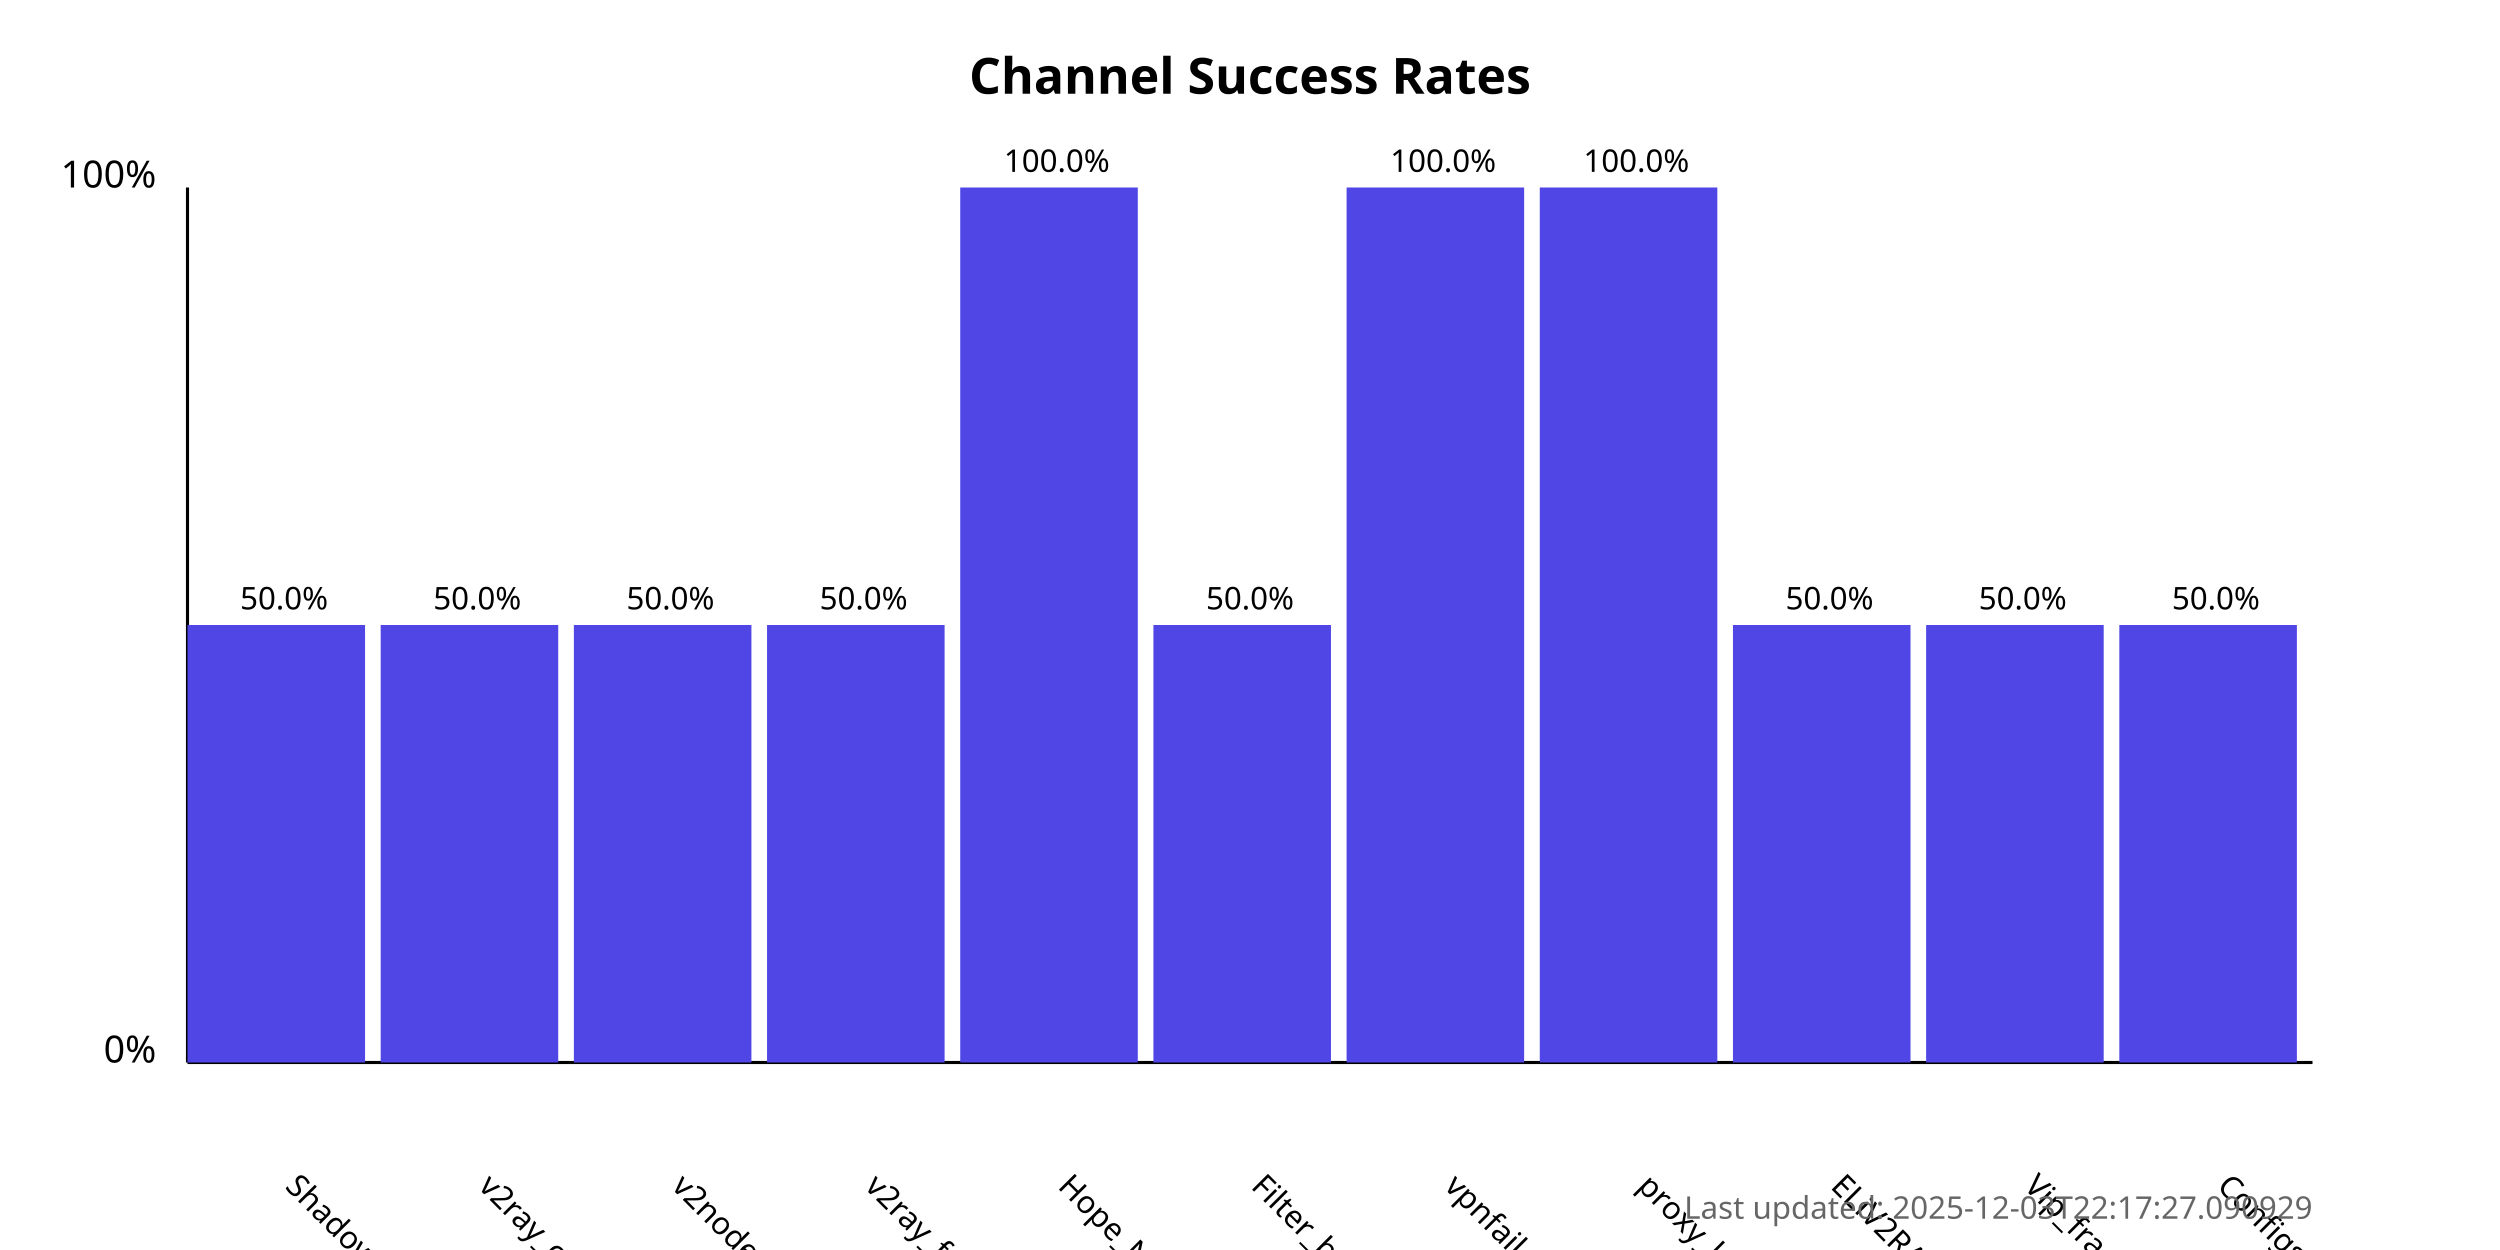
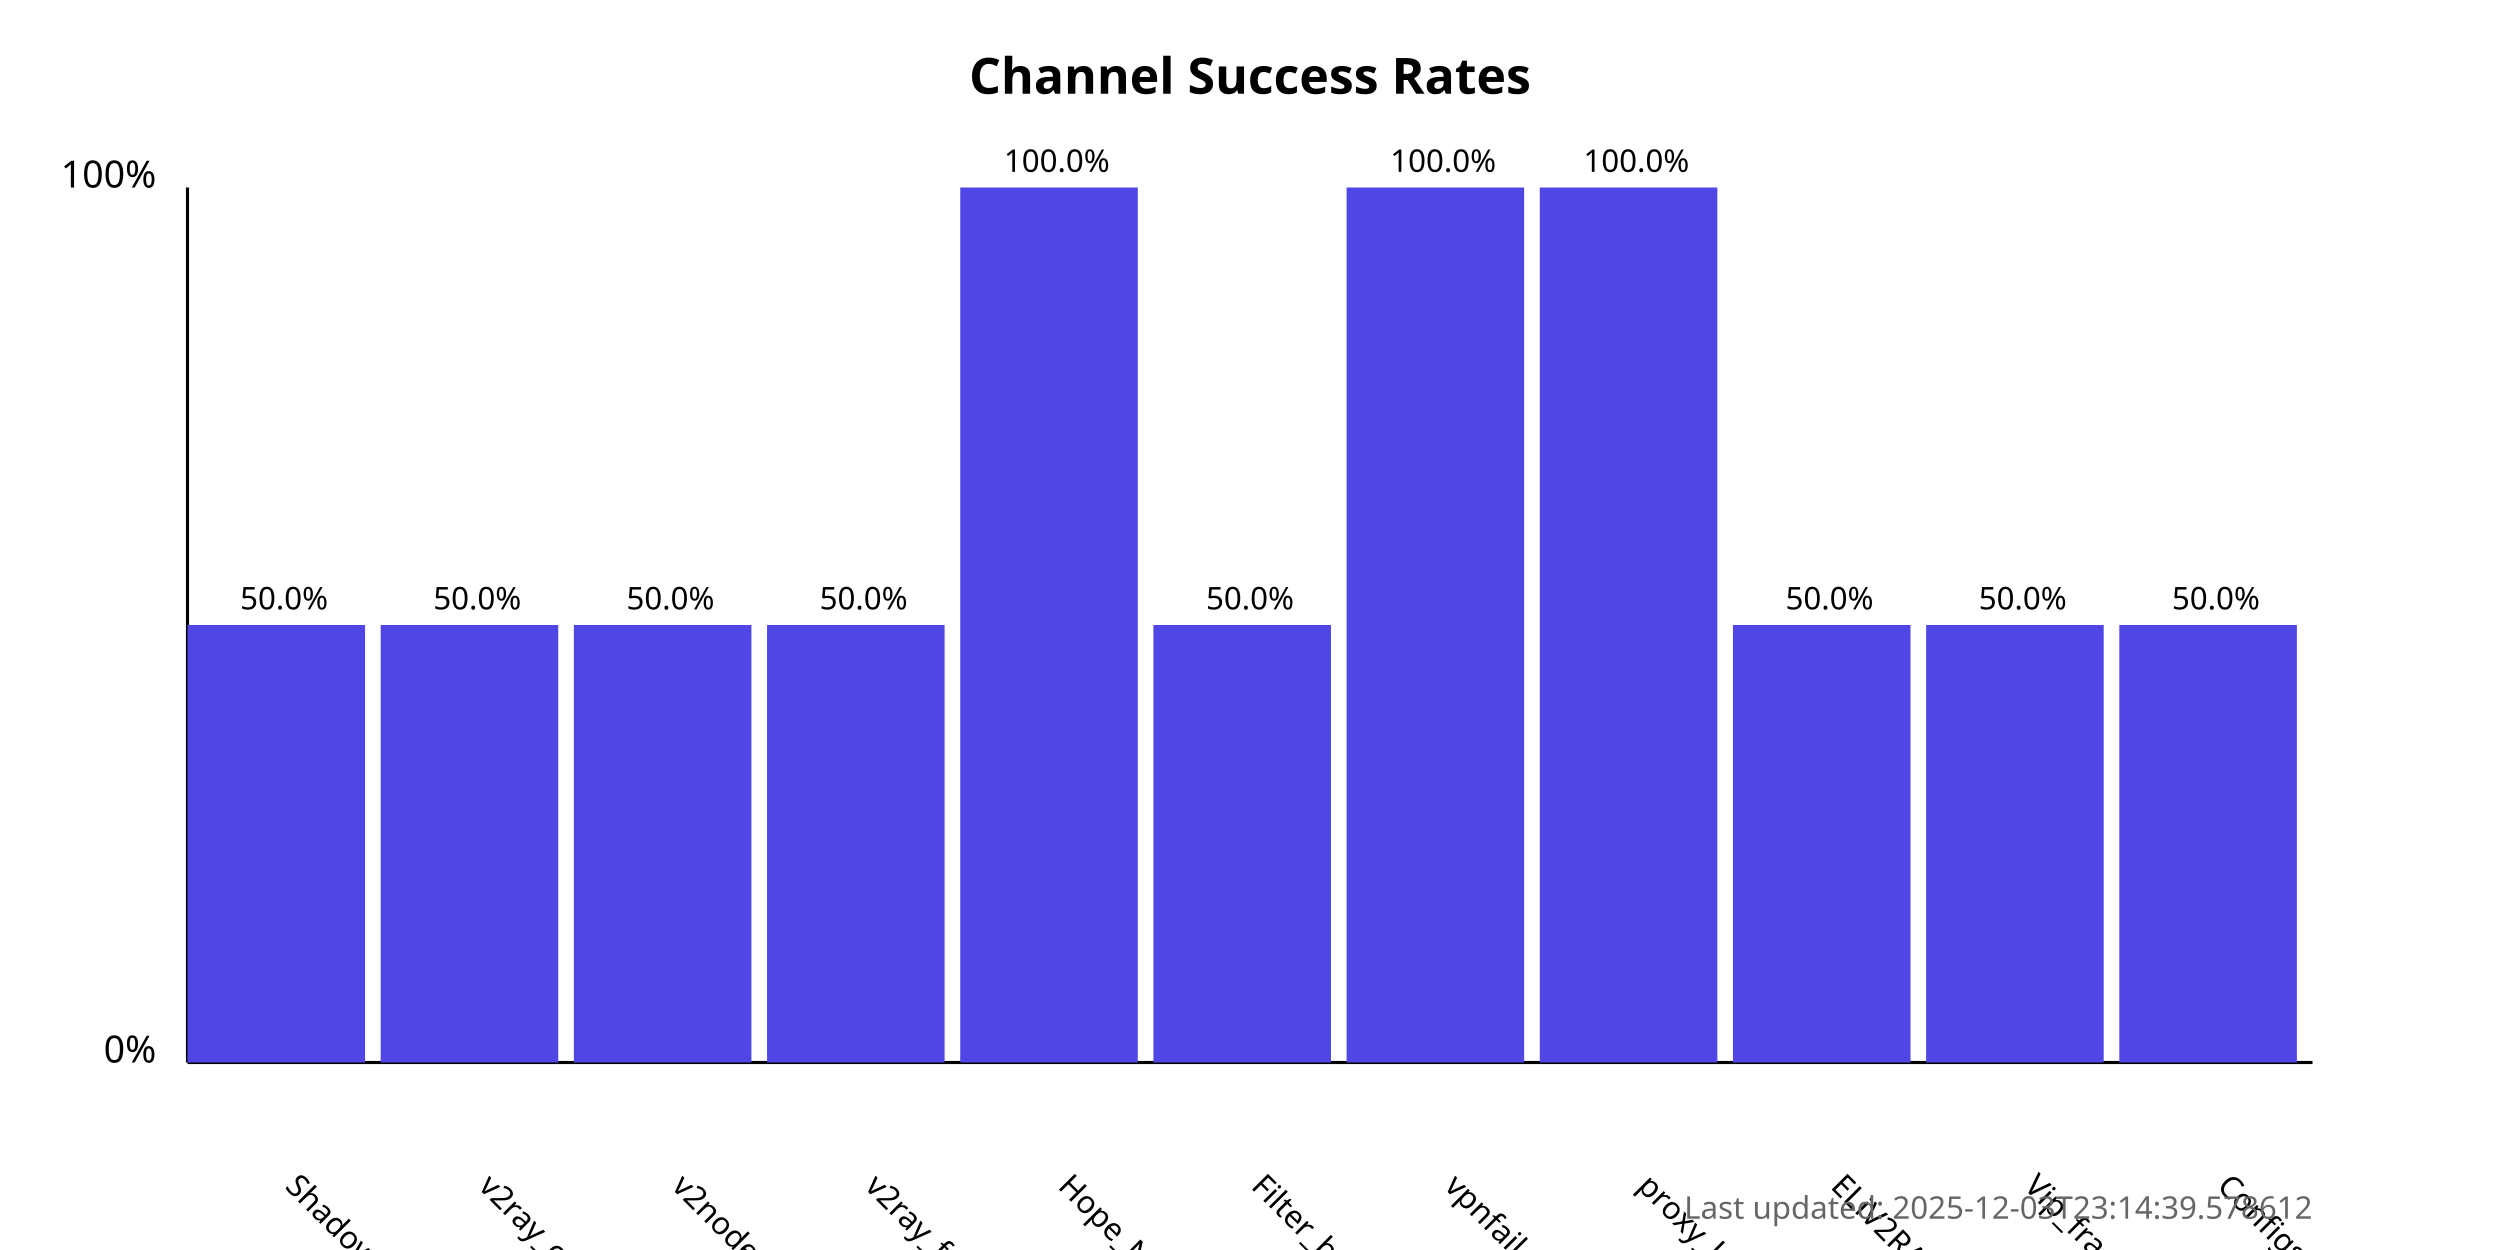
<svg xmlns="http://www.w3.org/2000/svg" width="800" height="400">
  <style>
            .chart-title { font: bold 16px sans-serif; }
            .axis-label { font: 12px sans-serif; }
            .tick-label { font: 10px sans-serif; }
            .bar { fill: #4f46e5; }
            .bar:hover { fill: #6366f1; }
            .timestamp { font: 10px sans-serif; fill: #666; }
        </style>
  <text x="400.0" y="30" text-anchor="middle" class="chart-title">
            Channel Success Rates
        </text>
  <line x1="60" y1="340" x2="60" y2="60" stroke="black" stroke-width="1" />
  <line x1="60" y1="340" x2="740" y2="340" stroke="black" stroke-width="1" />
  <text x="50" y="340" text-anchor="end" class="axis-label">0%</text>
  <text x="50" y="60" text-anchor="end" class="axis-label">100%</text>
  <g>
    <rect x="60" y="200.0" width="56.818" height="140.0" class="bar" />
    <text x="90.909" y="380" transform="rotate(45, 90.90909, 380)" text-anchor="start" class="tick-label">
                ShadowProxy66
            </text>
    <text x="90.909" y="195.0" text-anchor="middle" class="tick-label">
                50.0%
            </text>
  </g>
  <g>
    <rect x="121.818" y="200.0" width="56.818" height="140.0" class="bar" />
    <text x="152.727" y="380" transform="rotate(45, 152.7273, 380)" text-anchor="start" class="tick-label">
                v2ray_configs_pool
            </text>
    <text x="152.727" y="195.0" text-anchor="middle" class="tick-label">
                50.0%
            </text>
  </g>
  <g>
    <rect x="183.636" y="200.0" width="56.818" height="140.0" class="bar" />
    <text x="214.545" y="380" transform="rotate(45, 214.5455, 380)" text-anchor="start" class="tick-label">
                v2nodes
            </text>
    <text x="214.545" y="195.0" text-anchor="middle" class="tick-label">
                50.0%
            </text>
  </g>
  <g>
    <rect x="245.455" y="200.0" width="56.818" height="140.0" class="bar" />
    <text x="276.364" y="380" transform="rotate(45, 276.3636, 380)" text-anchor="start" class="tick-label">
                v2ray_free_conf
            </text>
    <text x="276.364" y="195.0" text-anchor="middle" class="tick-label">
                50.0%
            </text>
  </g>
  <g>
    <rect x="307.273" y="60.0" width="56.818" height="280.0" class="bar" />
    <text x="338.182" y="380" transform="rotate(45, 338.1818, 380)" text-anchor="start" class="tick-label">
                Hope_Net
            </text>
    <text x="338.182" y="55.0" text-anchor="middle" class="tick-label">
                100.0%
            </text>
  </g>
  <g>
    <rect x="369.091" y="200.0" width="56.818" height="140.0" class="bar" />
    <text x="400.0" y="380" transform="rotate(45, 400.0, 380)" text-anchor="start" class="tick-label">
                Filter_breaker
            </text>
    <text x="400.0" y="195.0" text-anchor="middle" class="tick-label">
                50.0%
            </text>
  </g>
  <g>
    <rect x="430.909" y="60.0" width="56.818" height="280.0" class="bar" />
    <text x="461.818" y="380" transform="rotate(45, 461.8182, 380)" text-anchor="start" class="tick-label">
                vpnfail_vless
            </text>
    <text x="461.818" y="55.0" text-anchor="middle" class="tick-label">
                100.0%
            </text>
  </g>
  <g>
    <rect x="492.727" y="60.0" width="56.818" height="280.0" class="bar" />
    <text x="523.636" y="380" transform="rotate(45, 523.6364, 380)" text-anchor="start" class="tick-label">
                proxy_kafee
            </text>
    <text x="523.636" y="55.0" text-anchor="middle" class="tick-label">
                100.0%
            </text>
  </g>
  <g>
    <rect x="554.545" y="200.0" width="56.818" height="140.0" class="bar" />
    <text x="585.455" y="380" transform="rotate(45, 585.4545, 380)" text-anchor="start" class="tick-label">
                ELiV2RAY
            </text>
    <text x="585.455" y="195.0" text-anchor="middle" class="tick-label">
                50.0%
            </text>
  </g>
  <g>
    <rect x="616.364" y="200.0" width="56.818" height="140.0" class="bar" />
    <text x="647.273" y="380" transform="rotate(45, 647.2727, 380)" text-anchor="start" class="tick-label">
                Vip_fragment_v2ray
            </text>
    <text x="647.273" y="195.0" text-anchor="middle" class="tick-label">
                50.0%
            </text>
  </g>
  <g>
    <rect x="678.182" y="200.0" width="56.818" height="140.0" class="bar" />
    <text x="709.091" y="380" transform="rotate(45, 709.0909, 380)" text-anchor="start" class="tick-label">
                ConfigsHubPlus
            </text>
    <text x="709.091" y="195.0" text-anchor="middle" class="tick-label">
                50.0%
            </text>
  </g>
  <text x="740" y="390" text-anchor="end" class="timestamp">
-             Last updated: 2025-12-03T22:17:27.090929
+             Last updated: 2025-12-03T23:14:39.578612
        </text>
</svg>
